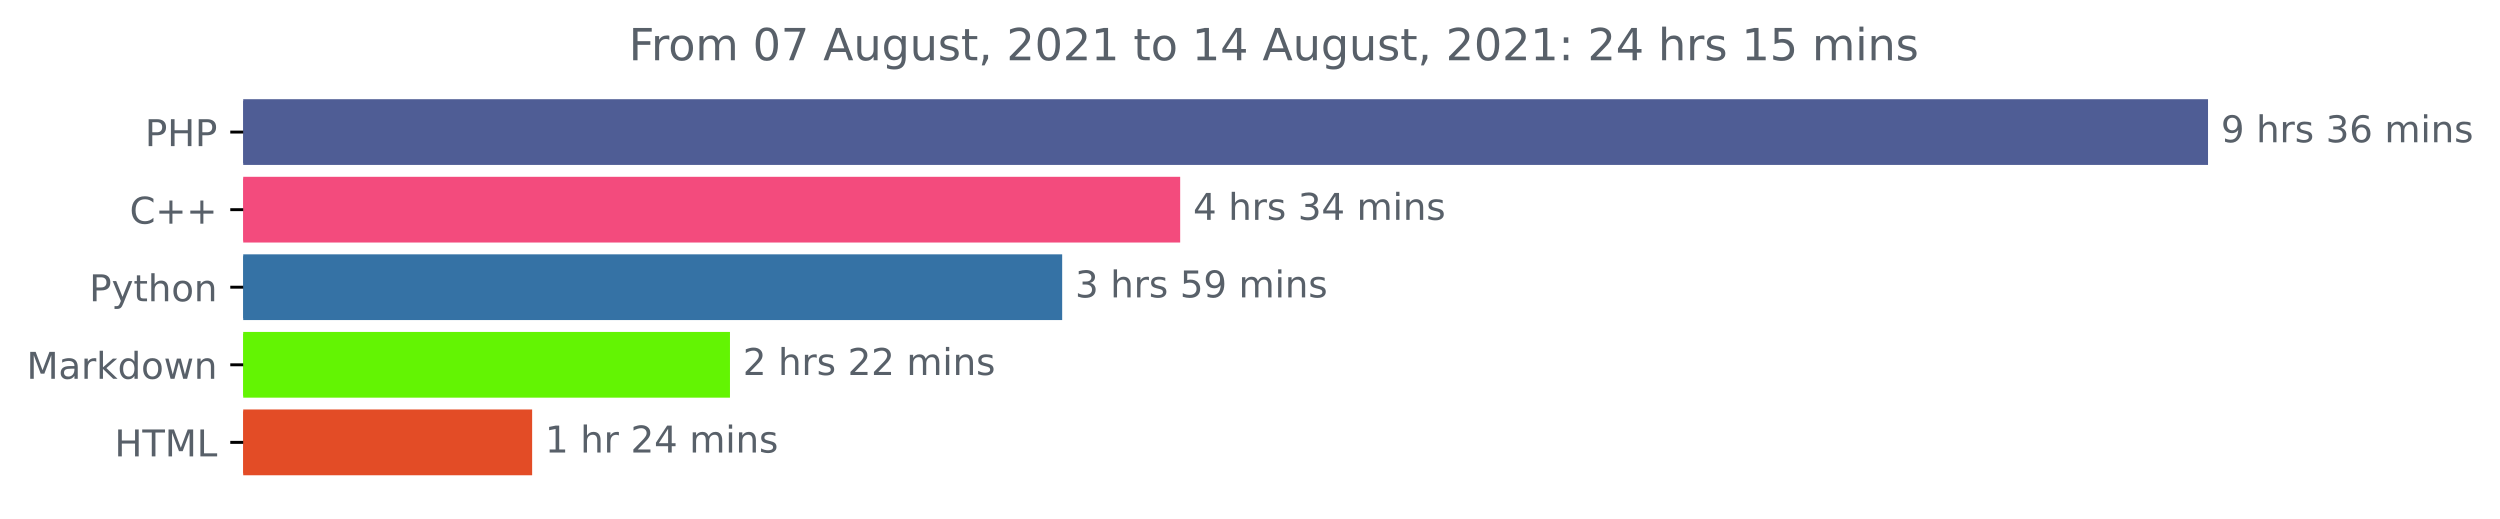
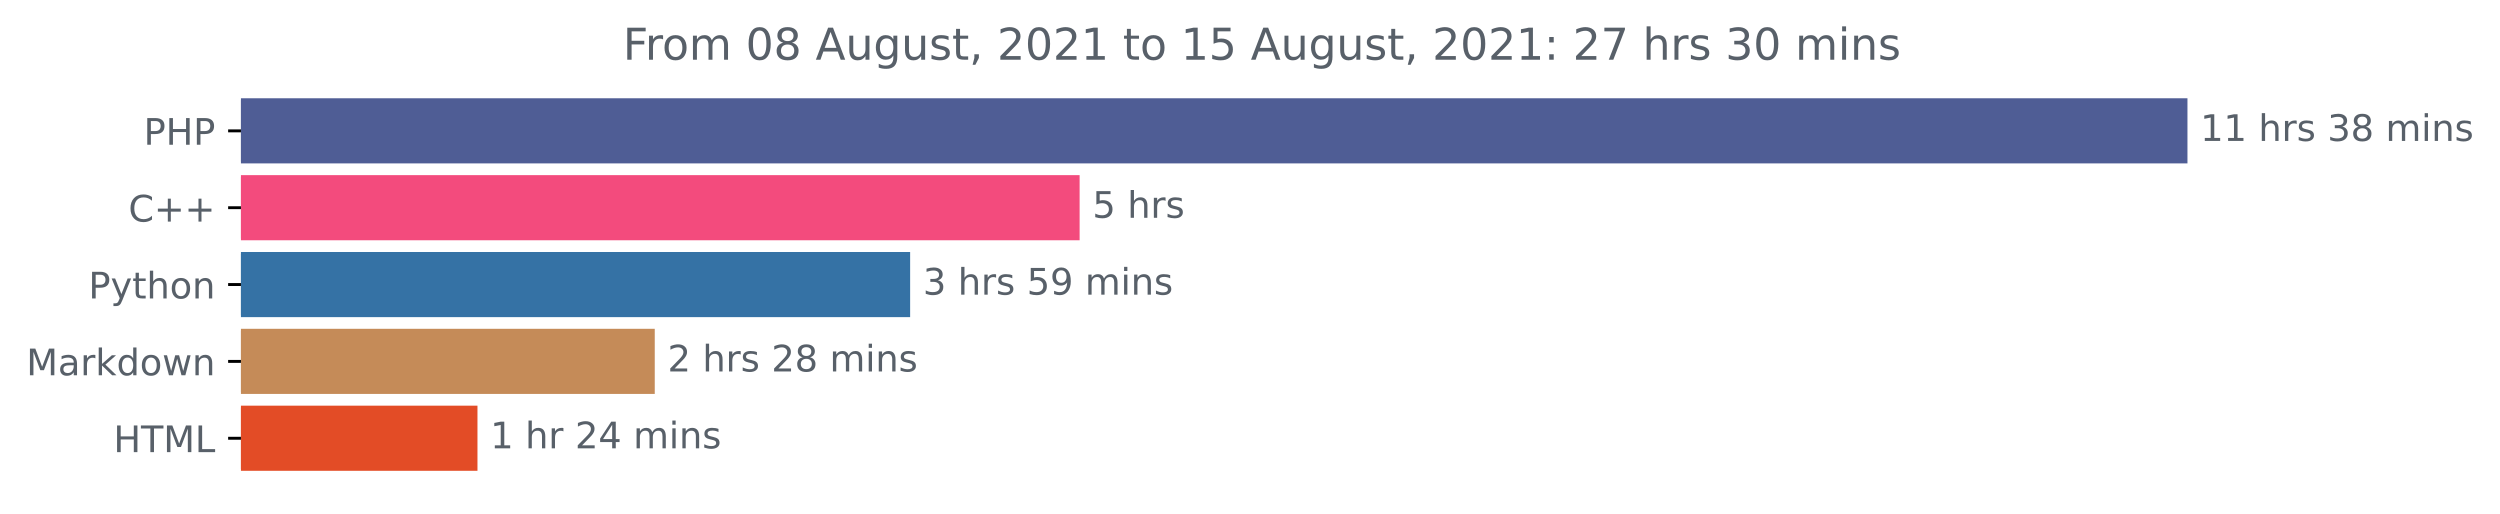
- <svg xmlns="http://www.w3.org/2000/svg" xmlns:xlink="http://www.w3.org/1999/xlink" height="140.398pt" version="1.1" viewBox="0 0 676.815 140.398" width="676.815pt">
+ <svg xmlns="http://www.w3.org/2000/svg" xmlns:xlink="http://www.w3.org/1999/xlink" height="140.398pt" version="1.1" viewBox="0 0 683.177 140.398" width="683.177pt">
  <defs>
    <style type="text/css">*{stroke-linecap:butt;stroke-linejoin:round;}</style>
  </defs>
  <g id="figure_1">
    <g id="patch_1">
-       <path d="M 0 140.398  L 676.815 140.398  L 676.815 0  L 0 0  z " style="fill:none;" />
+       <path d="M 0 140.398  L 683.177 140.398  L 683.177 0  L 0 0  z " style="fill:none;" />
    </g>
    <g id="axes_1">
      <g id="patch_2">
-         <path clip-path="url(#pcec8794516)" d="M 65.841 27.358  L 597.269 27.358  L 597.269 44.158  L 65.841 44.158  z " style="fill:#4f5d95;stroke:#4f5d95;stroke-linejoin:miter;" />
+         <path clip-path="url(#pe89703e6ea)" d="M 65.841 27.358  L 597.269 27.358  L 597.269 44.158  L 65.841 44.158  z " style="fill:#4f5d95;stroke:#4f5d95;stroke-linejoin:miter;" />
      </g>
      <g id="patch_3">
-         <path clip-path="url(#pcec8794516)" d="M 65.841 48.358  L 319.004 48.358  L 319.004 65.158  L 65.841 65.158  z " style="fill:#f34b7d;stroke:#f34b7d;stroke-linejoin:miter;" />
+         <path clip-path="url(#pe89703e6ea)" d="M 65.841 48.358  L 294.528 48.358  L 294.528 65.158  L 65.841 65.158  z " style="fill:#f34b7d;stroke:#f34b7d;stroke-linejoin:miter;" />
      </g>
      <g id="patch_4">
-         <path clip-path="url(#pcec8794516)" d="M 65.841 69.358  L 287.057 69.358  L 287.057 86.158  L 65.841 86.158  z " style="fill:#3572a5;stroke:#3572a5;stroke-linejoin:miter;" />
+         <path clip-path="url(#pe89703e6ea)" d="M 65.841 69.358  L 248.213 69.358  L 248.213 86.158  L 65.841 86.158  z " style="fill:#3572a5;stroke:#3572a5;stroke-linejoin:miter;" />
      </g>
      <g id="patch_5">
-         <path clip-path="url(#pcec8794516)" d="M 65.841 90.358  L 197.121 90.358  L 197.121 107.158  L 65.841 107.158  z " style="fill:#63f403;stroke:#63f403;stroke-linejoin:miter;" />
+         <path clip-path="url(#pe89703e6ea)" d="M 65.841 90.358  L 178.427 90.358  L 178.427 107.158  L 65.841 107.158  z " style="fill:#c58b58;stroke:#c58b58;stroke-linejoin:miter;" />
      </g>
      <g id="patch_6">
-         <path clip-path="url(#pcec8794516)" d="M 65.841 111.358  L 143.562 111.358  L 143.562 128.158  L 65.841 128.158  z " style="fill:#e34c26;stroke:#e34c26;stroke-linejoin:miter;" />
+         <path clip-path="url(#pe89703e6ea)" d="M 65.841 111.358  L 129.979 111.358  L 129.979 128.158  L 65.841 128.158  z " style="fill:#e34c26;stroke:#e34c26;stroke-linejoin:miter;" />
      </g>
      <g id="matplotlib.axis_1" />
      <g id="matplotlib.axis_2">
        <g id="ytick_1">
          <g id="line2d_1">
            <defs>
-               <path d="M 0 0  L -3.5 0  " id="m482c71c91f" style="stroke:#000000;stroke-width:0.8;" />
+               <path d="M 0 0  L -3.5 0  " id="mac3edaa39e" style="stroke:#000000;stroke-width:0.8;" />
            </defs>
            <g>
-               <use style="stroke:#000000;stroke-width:0.8;" x="65.841" xlink:href="#m482c71c91f" y="35.758" />
+               <use style="stroke:#000000;stroke-width:0.8;" x="65.841" xlink:href="#mac3edaa39e" y="35.758" />
            </g>
          </g>
          <g id="text_1">
            <g style="fill:#586069;" transform="translate(39.26094 39.55734)scale(0.1 -0.1)">
              <defs>
                <path d="M 1259 4147  L 1259 2394  L 2053 2394  Q 2494 2394 2734 2622  Q 2975 2850 2975 3272  Q 2975 3691 2734 3919  Q 2494 4147 2053 4147  L 1259 4147  z M 628 4666  L 2053 4666  Q 2838 4666 3239 4311  Q 3641 3956 3641 3272  Q 3641 2581 3239 2228  Q 2838 1875 2053 1875  L 1259 1875  L 1259 0  L 628 0  L 628 4666  z " id="DejaVuSans-50" transform="scale(0.015625)" />
                <path d="M 628 4666  L 1259 4666  L 1259 2753  L 3553 2753  L 3553 4666  L 4184 4666  L 4184 0  L 3553 0  L 3553 2222  L 1259 2222  L 1259 0  L 628 0  L 628 4666  z " id="DejaVuSans-48" transform="scale(0.015625)" />
              </defs>
              <use xlink:href="#DejaVuSans-50" />
              <use x="60.303" xlink:href="#DejaVuSans-48" />
              <use x="135.498" xlink:href="#DejaVuSans-50" />
            </g>
          </g>
        </g>
        <g id="ytick_2">
          <g id="line2d_2">
            <g>
-               <use style="stroke:#000000;stroke-width:0.8;" x="65.841" xlink:href="#m482c71c91f" y="56.758" />
+               <use style="stroke:#000000;stroke-width:0.8;" x="65.841" xlink:href="#mac3edaa39e" y="56.758" />
            </g>
          </g>
          <g id="text_2">
            <g style="fill:#586069;" transform="translate(35.09844 60.55734)scale(0.1 -0.1)">
              <defs>
                <path d="M 4122 4306  L 4122 3641  Q 3803 3938 3442 4084  Q 3081 4231 2675 4231  Q 1875 4231 1450 3742  Q 1025 3253 1025 2328  Q 1025 1406 1450 917  Q 1875 428 2675 428  Q 3081 428 3442 575  Q 3803 722 4122 1019  L 4122 359  Q 3791 134 3420 21  Q 3050 -91 2638 -91  Q 1578 -91 968 557  Q 359 1206 359 2328  Q 359 3453 968 4101  Q 1578 4750 2638 4750  Q 3056 4750 3426 4639  Q 3797 4528 4122 4306  z " id="DejaVuSans-43" transform="scale(0.015625)" />
                <path d="M 2944 4013  L 2944 2272  L 4684 2272  L 4684 1741  L 2944 1741  L 2944 0  L 2419 0  L 2419 1741  L 678 1741  L 678 2272  L 2419 2272  L 2419 4013  L 2944 4013  z " id="DejaVuSans-2b" transform="scale(0.015625)" />
              </defs>
              <use xlink:href="#DejaVuSans-43" />
              <use x="69.824" xlink:href="#DejaVuSans-2b" />
              <use x="153.613" xlink:href="#DejaVuSans-2b" />
            </g>
          </g>
        </g>
        <g id="ytick_3">
          <g id="line2d_3">
            <g>
-               <use style="stroke:#000000;stroke-width:0.8;" x="65.841" xlink:href="#m482c71c91f" y="77.758" />
+               <use style="stroke:#000000;stroke-width:0.8;" x="65.841" xlink:href="#mac3edaa39e" y="77.758" />
            </g>
          </g>
          <g id="text_3">
            <g style="fill:#586069;" transform="translate(24.17813 81.55734)scale(0.1 -0.1)">
              <defs>
                <path d="M 2059 -325  Q 1816 -950 1584 -1140  Q 1353 -1331 966 -1331  L 506 -1331  L 506 -850  L 844 -850  Q 1081 -850 1212 -737  Q 1344 -625 1503 -206  L 1606 56  L 191 3500  L 800 3500  L 1894 763  L 2988 3500  L 3597 3500  L 2059 -325  z " id="DejaVuSans-79" transform="scale(0.015625)" />
                <path d="M 1172 4494  L 1172 3500  L 2356 3500  L 2356 3053  L 1172 3053  L 1172 1153  Q 1172 725 1289 603  Q 1406 481 1766 481  L 2356 481  L 2356 0  L 1766 0  Q 1100 0 847 248  Q 594 497 594 1153  L 594 3053  L 172 3053  L 172 3500  L 594 3500  L 594 4494  L 1172 4494  z " id="DejaVuSans-74" transform="scale(0.015625)" />
                <path d="M 3513 2113  L 3513 0  L 2938 0  L 2938 2094  Q 2938 2591 2744 2837  Q 2550 3084 2163 3084  Q 1697 3084 1428 2787  Q 1159 2491 1159 1978  L 1159 0  L 581 0  L 581 4863  L 1159 4863  L 1159 2956  Q 1366 3272 1645 3428  Q 1925 3584 2291 3584  Q 2894 3584 3203 3211  Q 3513 2838 3513 2113  z " id="DejaVuSans-68" transform="scale(0.015625)" />
                <path d="M 1959 3097  Q 1497 3097 1228 2736  Q 959 2375 959 1747  Q 959 1119 1226 758  Q 1494 397 1959 397  Q 2419 397 2687 759  Q 2956 1122 2956 1747  Q 2956 2369 2687 2733  Q 2419 3097 1959 3097  z M 1959 3584  Q 2709 3584 3137 3096  Q 3566 2609 3566 1747  Q 3566 888 3137 398  Q 2709 -91 1959 -91  Q 1206 -91 779 398  Q 353 888 353 1747  Q 353 2609 779 3096  Q 1206 3584 1959 3584  z " id="DejaVuSans-6f" transform="scale(0.015625)" />
                <path d="M 3513 2113  L 3513 0  L 2938 0  L 2938 2094  Q 2938 2591 2744 2837  Q 2550 3084 2163 3084  Q 1697 3084 1428 2787  Q 1159 2491 1159 1978  L 1159 0  L 581 0  L 581 3500  L 1159 3500  L 1159 2956  Q 1366 3272 1645 3428  Q 1925 3584 2291 3584  Q 2894 3584 3203 3211  Q 3513 2838 3513 2113  z " id="DejaVuSans-6e" transform="scale(0.015625)" />
              </defs>
              <use xlink:href="#DejaVuSans-50" />
              <use x="60.303" xlink:href="#DejaVuSans-79" />
              <use x="119.482" xlink:href="#DejaVuSans-74" />
              <use x="158.691" xlink:href="#DejaVuSans-68" />
              <use x="222.07" xlink:href="#DejaVuSans-6f" />
              <use x="283.252" xlink:href="#DejaVuSans-6e" />
            </g>
          </g>
        </g>
        <g id="ytick_4">
          <g id="line2d_4">
            <g>
-               <use style="stroke:#000000;stroke-width:0.8;" x="65.841" xlink:href="#m482c71c91f" y="98.758" />
+               <use style="stroke:#000000;stroke-width:0.8;" x="65.841" xlink:href="#mac3edaa39e" y="98.758" />
            </g>
          </g>
          <g id="text_4">
            <g style="fill:#586069;" transform="translate(7.2 102.5573)scale(0.1 -0.1)">
              <defs>
                <path d="M 628 4666  L 1569 4666  L 2759 1491  L 3956 4666  L 4897 4666  L 4897 0  L 4281 0  L 4281 4097  L 3078 897  L 2444 897  L 1241 4097  L 1241 0  L 628 0  L 628 4666  z " id="DejaVuSans-4d" transform="scale(0.015625)" />
                <path d="M 2194 1759  Q 1497 1759 1228 1600  Q 959 1441 959 1056  Q 959 750 1161 570  Q 1363 391 1709 391  Q 2188 391 2477 730  Q 2766 1069 2766 1631  L 2766 1759  L 2194 1759  z M 3341 1997  L 3341 0  L 2766 0  L 2766 531  Q 2569 213 2275 61  Q 1981 -91 1556 -91  Q 1019 -91 701 211  Q 384 513 384 1019  Q 384 1609 779 1909  Q 1175 2209 1959 2209  L 2766 2209  L 2766 2266  Q 2766 2663 2505 2880  Q 2244 3097 1772 3097  Q 1472 3097 1187 3025  Q 903 2953 641 2809  L 641 3341  Q 956 3463 1253 3523  Q 1550 3584 1831 3584  Q 2591 3584 2966 3190  Q 3341 2797 3341 1997  z " id="DejaVuSans-61" transform="scale(0.015625)" />
                <path d="M 2631 2963  Q 2534 3019 2420 3045  Q 2306 3072 2169 3072  Q 1681 3072 1420 2755  Q 1159 2438 1159 1844  L 1159 0  L 581 0  L 581 3500  L 1159 3500  L 1159 2956  Q 1341 3275 1631 3429  Q 1922 3584 2338 3584  Q 2397 3584 2469 3576  Q 2541 3569 2628 3553  L 2631 2963  z " id="DejaVuSans-72" transform="scale(0.015625)" />
                <path d="M 581 4863  L 1159 4863  L 1159 1991  L 2875 3500  L 3609 3500  L 1753 1863  L 3688 0  L 2938 0  L 1159 1709  L 1159 0  L 581 0  L 581 4863  z " id="DejaVuSans-6b" transform="scale(0.015625)" />
                <path d="M 2906 2969  L 2906 4863  L 3481 4863  L 3481 0  L 2906 0  L 2906 525  Q 2725 213 2448 61  Q 2172 -91 1784 -91  Q 1150 -91 751 415  Q 353 922 353 1747  Q 353 2572 751 3078  Q 1150 3584 1784 3584  Q 2172 3584 2448 3432  Q 2725 3281 2906 2969  z M 947 1747  Q 947 1113 1208 752  Q 1469 391 1925 391  Q 2381 391 2643 752  Q 2906 1113 2906 1747  Q 2906 2381 2643 2742  Q 2381 3103 1925 3103  Q 1469 3103 1208 2742  Q 947 2381 947 1747  z " id="DejaVuSans-64" transform="scale(0.015625)" />
                <path d="M 269 3500  L 844 3500  L 1563 769  L 2278 3500  L 2956 3500  L 3675 769  L 4391 3500  L 4966 3500  L 4050 0  L 3372 0  L 2619 2869  L 1863 0  L 1184 0  L 269 3500  z " id="DejaVuSans-77" transform="scale(0.015625)" />
              </defs>
              <use xlink:href="#DejaVuSans-4d" />
              <use x="86.279" xlink:href="#DejaVuSans-61" />
              <use x="147.559" xlink:href="#DejaVuSans-72" />
              <use x="188.672" xlink:href="#DejaVuSans-6b" />
              <use x="246.582" xlink:href="#DejaVuSans-64" />
              <use x="310.059" xlink:href="#DejaVuSans-6f" />
              <use x="371.24" xlink:href="#DejaVuSans-77" />
              <use x="453.027" xlink:href="#DejaVuSans-6e" />
            </g>
          </g>
        </g>
        <g id="ytick_5">
          <g id="line2d_5">
            <g>
-               <use style="stroke:#000000;stroke-width:0.8;" x="65.841" xlink:href="#m482c71c91f" y="119.758" />
+               <use style="stroke:#000000;stroke-width:0.8;" x="65.841" xlink:href="#mac3edaa39e" y="119.758" />
            </g>
          </g>
          <g id="text_5">
            <g style="fill:#586069;" transform="translate(31.0125 123.5573)scale(0.1 -0.1)">
              <defs>
                <path d="M -19 4666  L 3928 4666  L 3928 4134  L 2272 4134  L 2272 0  L 1638 0  L 1638 4134  L -19 4134  L -19 4666  z " id="DejaVuSans-54" transform="scale(0.015625)" />
                <path d="M 628 4666  L 1259 4666  L 1259 531  L 3531 531  L 3531 0  L 628 0  L 628 4666  z " id="DejaVuSans-4c" transform="scale(0.015625)" />
              </defs>
              <use xlink:href="#DejaVuSans-48" />
              <use x="75.195" xlink:href="#DejaVuSans-54" />
              <use x="136.279" xlink:href="#DejaVuSans-4d" />
              <use x="222.559" xlink:href="#DejaVuSans-4c" />
            </g>
          </g>
        </g>
      </g>
      <g id="text_6">
        <g style="fill:#586069;" transform="translate(601.2692 38.5175)scale(0.1 -0.1)">
          <defs>
-             <path d="M 703 97  L 703 672  Q 941 559 1184 500  Q 1428 441 1663 441  Q 2288 441 2617 861  Q 2947 1281 2994 2138  Q 2813 1869 2534 1725  Q 2256 1581 1919 1581  Q 1219 1581 811 2004  Q 403 2428 403 3163  Q 403 3881 828 4315  Q 1253 4750 1959 4750  Q 2769 4750 3195 4129  Q 3622 3509 3622 2328  Q 3622 1225 3098 567  Q 2575 -91 1691 -91  Q 1453 -91 1209 -44  Q 966 3 703 97  z M 1959 2075  Q 2384 2075 2632 2365  Q 2881 2656 2881 3163  Q 2881 3666 2632 3958  Q 2384 4250 1959 4250  Q 1534 4250 1286 3958  Q 1038 3666 1038 3163  Q 1038 2656 1286 2365  Q 1534 2075 1959 2075  z " id="DejaVuSans-39" transform="scale(0.015625)" />
+             <path d="M 794 531  L 1825 531  L 1825 4091  L 703 3866  L 703 4441  L 1819 4666  L 2450 4666  L 2450 531  L 3481 531  L 3481 0  L 794 0  L 794 531  z " id="DejaVuSans-31" transform="scale(0.015625)" />
            <path id="DejaVuSans-20" transform="scale(0.015625)" />
            <path d="M 2834 3397  L 2834 2853  Q 2591 2978 2328 3040  Q 2066 3103 1784 3103  Q 1356 3103 1142 2972  Q 928 2841 928 2578  Q 928 2378 1081 2264  Q 1234 2150 1697 2047  L 1894 2003  Q 2506 1872 2764 1633  Q 3022 1394 3022 966  Q 3022 478 2636 193  Q 2250 -91 1575 -91  Q 1294 -91 989 -36  Q 684 19 347 128  L 347 722  Q 666 556 975 473  Q 1284 391 1588 391  Q 1994 391 2212 530  Q 2431 669 2431 922  Q 2431 1156 2273 1281  Q 2116 1406 1581 1522  L 1381 1569  Q 847 1681 609 1914  Q 372 2147 372 2553  Q 372 3047 722 3315  Q 1072 3584 1716 3584  Q 2034 3584 2315 3537  Q 2597 3491 2834 3397  z " id="DejaVuSans-73" transform="scale(0.015625)" />
            <path d="M 2597 2516  Q 3050 2419 3304 2112  Q 3559 1806 3559 1356  Q 3559 666 3084 287  Q 2609 -91 1734 -91  Q 1441 -91 1130 -33  Q 819 25 488 141  L 488 750  Q 750 597 1062 519  Q 1375 441 1716 441  Q 2309 441 2620 675  Q 2931 909 2931 1356  Q 2931 1769 2642 2001  Q 2353 2234 1838 2234  L 1294 2234  L 1294 2753  L 1863 2753  Q 2328 2753 2575 2939  Q 2822 3125 2822 3475  Q 2822 3834 2567 4026  Q 2313 4219 1838 4219  Q 1578 4219 1281 4162  Q 984 4106 628 3988  L 628 4550  Q 988 4650 1302 4700  Q 1616 4750 1894 4750  Q 2613 4750 3031 4423  Q 3450 4097 3450 3541  Q 3450 3153 3228 2886  Q 3006 2619 2597 2516  z " id="DejaVuSans-33" transform="scale(0.015625)" />
-             <path d="M 2113 2584  Q 1688 2584 1439 2293  Q 1191 2003 1191 1497  Q 1191 994 1439 701  Q 1688 409 2113 409  Q 2538 409 2786 701  Q 3034 994 3034 1497  Q 3034 2003 2786 2293  Q 2538 2584 2113 2584  z M 3366 4563  L 3366 3988  Q 3128 4100 2886 4159  Q 2644 4219 2406 4219  Q 1781 4219 1451 3797  Q 1122 3375 1075 2522  Q 1259 2794 1537 2939  Q 1816 3084 2150 3084  Q 2853 3084 3261 2657  Q 3669 2231 3669 1497  Q 3669 778 3244 343  Q 2819 -91 2113 -91  Q 1303 -91 875 529  Q 447 1150 447 2328  Q 447 3434 972 4092  Q 1497 4750 2381 4750  Q 2619 4750 2861 4703  Q 3103 4656 3366 4563  z " id="DejaVuSans-36" transform="scale(0.015625)" />
+             <path d="M 2034 2216  Q 1584 2216 1326 1975  Q 1069 1734 1069 1313  Q 1069 891 1326 650  Q 1584 409 2034 409  Q 2484 409 2743 651  Q 3003 894 3003 1313  Q 3003 1734 2745 1975  Q 2488 2216 2034 2216  z M 1403 2484  Q 997 2584 770 2862  Q 544 3141 544 3541  Q 544 4100 942 4425  Q 1341 4750 2034 4750  Q 2731 4750 3128 4425  Q 3525 4100 3525 3541  Q 3525 3141 3298 2862  Q 3072 2584 2669 2484  Q 3125 2378 3379 2068  Q 3634 1759 3634 1313  Q 3634 634 3220 271  Q 2806 -91 2034 -91  Q 1263 -91 848 271  Q 434 634 434 1313  Q 434 1759 690 2068  Q 947 2378 1403 2484  z M 1172 3481  Q 1172 3119 1398 2916  Q 1625 2713 2034 2713  Q 2441 2713 2670 2916  Q 2900 3119 2900 3481  Q 2900 3844 2670 4047  Q 2441 4250 2034 4250  Q 1625 4250 1398 4047  Q 1172 3844 1172 3481  z " id="DejaVuSans-38" transform="scale(0.015625)" />
            <path d="M 3328 2828  Q 3544 3216 3844 3400  Q 4144 3584 4550 3584  Q 5097 3584 5394 3201  Q 5691 2819 5691 2113  L 5691 0  L 5113 0  L 5113 2094  Q 5113 2597 4934 2840  Q 4756 3084 4391 3084  Q 3944 3084 3684 2787  Q 3425 2491 3425 1978  L 3425 0  L 2847 0  L 2847 2094  Q 2847 2600 2669 2842  Q 2491 3084 2119 3084  Q 1678 3084 1418 2786  Q 1159 2488 1159 1978  L 1159 0  L 581 0  L 581 3500  L 1159 3500  L 1159 2956  Q 1356 3278 1631 3431  Q 1906 3584 2284 3584  Q 2666 3584 2933 3390  Q 3200 3197 3328 2828  z " id="DejaVuSans-6d" transform="scale(0.015625)" />
            <path d="M 603 3500  L 1178 3500  L 1178 0  L 603 0  L 603 3500  z M 603 4863  L 1178 4863  L 1178 4134  L 603 4134  L 603 4863  z " id="DejaVuSans-69" transform="scale(0.015625)" />
          </defs>
-           <use xlink:href="#DejaVuSans-39" />
+           <use xlink:href="#DejaVuSans-31" />
+           <use x="63.623" xlink:href="#DejaVuSans-31" />
+           <use x="127.246" xlink:href="#DejaVuSans-20" />
+           <use x="159.033" xlink:href="#DejaVuSans-68" />
+           <use x="222.412" xlink:href="#DejaVuSans-72" />
+           <use x="263.525" xlink:href="#DejaVuSans-73" />
+           <use x="315.625" xlink:href="#DejaVuSans-20" />
+           <use x="347.412" xlink:href="#DejaVuSans-33" />
+           <use x="411.035" xlink:href="#DejaVuSans-38" />
+           <use x="474.658" xlink:href="#DejaVuSans-20" />
+           <use x="506.445" xlink:href="#DejaVuSans-6d" />
+           <use x="603.857" xlink:href="#DejaVuSans-69" />
+           <use x="631.641" xlink:href="#DejaVuSans-6e" />
+           <use x="695.02" xlink:href="#DejaVuSans-73" />
+         </g>
+       </g>
+       <g id="text_7">
+         <g style="fill:#586069;" transform="translate(298.5281 59.5175)scale(0.1 -0.1)">
+           <defs>
+             <path d="M 691 4666  L 3169 4666  L 3169 4134  L 1269 4134  L 1269 2991  Q 1406 3038 1543 3061  Q 1681 3084 1819 3084  Q 2600 3084 3056 2656  Q 3513 2228 3513 1497  Q 3513 744 3044 326  Q 2575 -91 1722 -91  Q 1428 -91 1123 -41  Q 819 9 494 109  L 494 744  Q 775 591 1075 516  Q 1375 441 1709 441  Q 2250 441 2565 725  Q 2881 1009 2881 1497  Q 2881 1984 2565 2268  Q 2250 2553 1709 2553  Q 1456 2553 1204 2497  Q 953 2441 691 2322  L 691 4666  z " id="DejaVuSans-35" transform="scale(0.015625)" />
+           </defs>
+           <use xlink:href="#DejaVuSans-35" />
          <use x="63.623" xlink:href="#DejaVuSans-20" />
          <use x="95.41" xlink:href="#DejaVuSans-68" />
          <use x="158.789" xlink:href="#DejaVuSans-72" />
          <use x="199.902" xlink:href="#DejaVuSans-73" />
-           <use x="252.002" xlink:href="#DejaVuSans-20" />
-           <use x="283.789" xlink:href="#DejaVuSans-33" />
-           <use x="347.412" xlink:href="#DejaVuSans-36" />
-           <use x="411.035" xlink:href="#DejaVuSans-20" />
-           <use x="442.822" xlink:href="#DejaVuSans-6d" />
-           <use x="540.234" xlink:href="#DejaVuSans-69" />
-           <use x="568.018" xlink:href="#DejaVuSans-6e" />
-           <use x="631.396" xlink:href="#DejaVuSans-73" />
-         </g>
-       </g>
-       <g id="text_7">
-         <g style="fill:#586069;" transform="translate(323.0041 59.5175)scale(0.1 -0.1)">
-           <defs>
-             <path d="M 2419 4116  L 825 1625  L 2419 1625  L 2419 4116  z M 2253 4666  L 3047 4666  L 3047 1625  L 3713 1625  L 3713 1100  L 3047 1100  L 3047 0  L 2419 0  L 2419 1100  L 313 1100  L 313 1709  L 2253 4666  z " id="DejaVuSans-34" transform="scale(0.015625)" />
-           </defs>
-           <use xlink:href="#DejaVuSans-34" />
-           <use x="63.623" xlink:href="#DejaVuSans-20" />
-           <use x="95.41" xlink:href="#DejaVuSans-68" />
-           <use x="158.789" xlink:href="#DejaVuSans-72" />
-           <use x="199.902" xlink:href="#DejaVuSans-73" />
-           <use x="252.002" xlink:href="#DejaVuSans-20" />
-           <use x="283.789" xlink:href="#DejaVuSans-33" />
-           <use x="347.412" xlink:href="#DejaVuSans-34" />
-           <use x="411.035" xlink:href="#DejaVuSans-20" />
-           <use x="442.822" xlink:href="#DejaVuSans-6d" />
-           <use x="540.234" xlink:href="#DejaVuSans-69" />
-           <use x="568.018" xlink:href="#DejaVuSans-6e" />
-           <use x="631.396" xlink:href="#DejaVuSans-73" />
        </g>
      </g>
      <g id="text_8">
-         <g style="fill:#586069;" transform="translate(291.0567 80.5175)scale(0.1 -0.1)">
-           <defs>
-             <path d="M 691 4666  L 3169 4666  L 3169 4134  L 1269 4134  L 1269 2991  Q 1406 3038 1543 3061  Q 1681 3084 1819 3084  Q 2600 3084 3056 2656  Q 3513 2228 3513 1497  Q 3513 744 3044 326  Q 2575 -91 1722 -91  Q 1428 -91 1123 -41  Q 819 9 494 109  L 494 744  Q 775 591 1075 516  Q 1375 441 1709 441  Q 2250 441 2565 725  Q 2881 1009 2881 1497  Q 2881 1984 2565 2268  Q 2250 2553 1709 2553  Q 1456 2553 1204 2497  Q 953 2441 691 2322  L 691 4666  z " id="DejaVuSans-35" transform="scale(0.015625)" />
+         <g style="fill:#586069;" transform="translate(252.2133 80.5175)scale(0.1 -0.1)">
+           <defs>
+             <path d="M 703 97  L 703 672  Q 941 559 1184 500  Q 1428 441 1663 441  Q 2288 441 2617 861  Q 2947 1281 2994 2138  Q 2813 1869 2534 1725  Q 2256 1581 1919 1581  Q 1219 1581 811 2004  Q 403 2428 403 3163  Q 403 3881 828 4315  Q 1253 4750 1959 4750  Q 2769 4750 3195 4129  Q 3622 3509 3622 2328  Q 3622 1225 3098 567  Q 2575 -91 1691 -91  Q 1453 -91 1209 -44  Q 966 3 703 97  z M 1959 2075  Q 2384 2075 2632 2365  Q 2881 2656 2881 3163  Q 2881 3666 2632 3958  Q 2384 4250 1959 4250  Q 1534 4250 1286 3958  Q 1038 3666 1038 3163  Q 1038 2656 1286 2365  Q 1534 2075 1959 2075  z " id="DejaVuSans-39" transform="scale(0.015625)" />
          </defs>
          <use xlink:href="#DejaVuSans-33" />
          <use x="63.623" xlink:href="#DejaVuSans-20" />
          <use x="95.41" xlink:href="#DejaVuSans-68" />
          <use x="158.789" xlink:href="#DejaVuSans-72" />
          <use x="199.902" xlink:href="#DejaVuSans-73" />
          <use x="252.002" xlink:href="#DejaVuSans-20" />
          <use x="283.789" xlink:href="#DejaVuSans-35" />
          <use x="347.412" xlink:href="#DejaVuSans-39" />
          <use x="411.035" xlink:href="#DejaVuSans-20" />
          <use x="442.822" xlink:href="#DejaVuSans-6d" />
          <use x="540.234" xlink:href="#DejaVuSans-69" />
          <use x="568.018" xlink:href="#DejaVuSans-6e" />
          <use x="631.396" xlink:href="#DejaVuSans-73" />
        </g>
      </g>
      <g id="text_9">
-         <g style="fill:#586069;" transform="translate(201.1205 101.5175)scale(0.1 -0.1)">
+         <g style="fill:#586069;" transform="translate(182.4272 101.5175)scale(0.1 -0.1)">
          <defs>
            <path d="M 1228 531  L 3431 531  L 3431 0  L 469 0  L 469 531  Q 828 903 1448 1529  Q 2069 2156 2228 2338  Q 2531 2678 2651 2914  Q 2772 3150 2772 3378  Q 2772 3750 2511 3984  Q 2250 4219 1831 4219  Q 1534 4219 1204 4116  Q 875 4013 500 3803  L 500 4441  Q 881 4594 1212 4672  Q 1544 4750 1819 4750  Q 2544 4750 2975 4387  Q 3406 4025 3406 3419  Q 3406 3131 3298 2873  Q 3191 2616 2906 2266  Q 2828 2175 2409 1742  Q 1991 1309 1228 531  z " id="DejaVuSans-32" transform="scale(0.015625)" />
          </defs>
          <use xlink:href="#DejaVuSans-32" />
          <use x="63.623" xlink:href="#DejaVuSans-20" />
          <use x="95.41" xlink:href="#DejaVuSans-68" />
          <use x="158.789" xlink:href="#DejaVuSans-72" />
          <use x="199.902" xlink:href="#DejaVuSans-73" />
          <use x="252.002" xlink:href="#DejaVuSans-20" />
          <use x="283.789" xlink:href="#DejaVuSans-32" />
-           <use x="347.412" xlink:href="#DejaVuSans-32" />
+           <use x="347.412" xlink:href="#DejaVuSans-38" />
          <use x="411.035" xlink:href="#DejaVuSans-20" />
          <use x="442.822" xlink:href="#DejaVuSans-6d" />
          <use x="540.234" xlink:href="#DejaVuSans-69" />
          <use x="568.018" xlink:href="#DejaVuSans-6e" />
          <use x="631.396" xlink:href="#DejaVuSans-73" />
        </g>
      </g>
      <g id="text_10">
-         <g style="fill:#586069;" transform="translate(147.5616 122.5175)scale(0.1 -0.1)">
-           <defs>
-             <path d="M 794 531  L 1825 531  L 1825 4091  L 703 3866  L 703 4441  L 1819 4666  L 2450 4666  L 2450 531  L 3481 531  L 3481 0  L 794 0  L 794 531  z " id="DejaVuSans-31" transform="scale(0.015625)" />
+         <g style="fill:#586069;" transform="translate(133.9786 122.5175)scale(0.1 -0.1)">
+           <defs>
+             <path d="M 2419 4116  L 825 1625  L 2419 1625  L 2419 4116  z M 2253 4666  L 3047 4666  L 3047 1625  L 3713 1625  L 3713 1100  L 3047 1100  L 3047 0  L 2419 0  L 2419 1100  L 313 1100  L 313 1709  L 2253 4666  z " id="DejaVuSans-34" transform="scale(0.015625)" />
          </defs>
          <use xlink:href="#DejaVuSans-31" />
          <use x="63.623" xlink:href="#DejaVuSans-20" />
          <use x="95.41" xlink:href="#DejaVuSans-68" />
          <use x="158.789" xlink:href="#DejaVuSans-72" />
          <use x="199.902" xlink:href="#DejaVuSans-20" />
          <use x="231.689" xlink:href="#DejaVuSans-32" />
          <use x="295.312" xlink:href="#DejaVuSans-34" />
          <use x="358.936" xlink:href="#DejaVuSans-20" />
          <use x="390.723" xlink:href="#DejaVuSans-6d" />
          <use x="488.135" xlink:href="#DejaVuSans-69" />
          <use x="515.918" xlink:href="#DejaVuSans-6e" />
          <use x="579.297" xlink:href="#DejaVuSans-73" />
        </g>
      </g>
      <g id="text_11">
        <g style="fill:#586069;" transform="translate(170.2369 16.31812)scale(0.12 -0.12)">
          <defs>
            <path d="M 628 4666  L 3309 4666  L 3309 4134  L 1259 4134  L 1259 2759  L 3109 2759  L 3109 2228  L 1259 2228  L 1259 0  L 628 0  L 628 4666  z " id="DejaVuSans-46" transform="scale(0.015625)" />
            <path d="M 2034 4250  Q 1547 4250 1301 3770  Q 1056 3291 1056 2328  Q 1056 1369 1301 889  Q 1547 409 2034 409  Q 2525 409 2770 889  Q 3016 1369 3016 2328  Q 3016 3291 2770 3770  Q 2525 4250 2034 4250  z M 2034 4750  Q 2819 4750 3233 4129  Q 3647 3509 3647 2328  Q 3647 1150 3233 529  Q 2819 -91 2034 -91  Q 1250 -91 836 529  Q 422 1150 422 2328  Q 422 3509 836 4129  Q 1250 4750 2034 4750  z " id="DejaVuSans-30" transform="scale(0.015625)" />
-             <path d="M 525 4666  L 3525 4666  L 3525 4397  L 1831 0  L 1172 0  L 2766 4134  L 525 4134  L 525 4666  z " id="DejaVuSans-37" transform="scale(0.015625)" />
            <path d="M 2188 4044  L 1331 1722  L 3047 1722  L 2188 4044  z M 1831 4666  L 2547 4666  L 4325 0  L 3669 0  L 3244 1197  L 1141 1197  L 716 0  L 50 0  L 1831 4666  z " id="DejaVuSans-41" transform="scale(0.015625)" />
            <path d="M 544 1381  L 544 3500  L 1119 3500  L 1119 1403  Q 1119 906 1312 657  Q 1506 409 1894 409  Q 2359 409 2629 706  Q 2900 1003 2900 1516  L 2900 3500  L 3475 3500  L 3475 0  L 2900 0  L 2900 538  Q 2691 219 2414 64  Q 2138 -91 1772 -91  Q 1169 -91 856 284  Q 544 659 544 1381  z M 1991 3584  L 1991 3584  z " id="DejaVuSans-75" transform="scale(0.015625)" />
            <path d="M 2906 1791  Q 2906 2416 2648 2759  Q 2391 3103 1925 3103  Q 1463 3103 1205 2759  Q 947 2416 947 1791  Q 947 1169 1205 825  Q 1463 481 1925 481  Q 2391 481 2648 825  Q 2906 1169 2906 1791  z M 3481 434  Q 3481 -459 3084 -895  Q 2688 -1331 1869 -1331  Q 1566 -1331 1297 -1286  Q 1028 -1241 775 -1147  L 775 -588  Q 1028 -725 1275 -790  Q 1522 -856 1778 -856  Q 2344 -856 2625 -561  Q 2906 -266 2906 331  L 2906 616  Q 2728 306 2450 153  Q 2172 0 1784 0  Q 1141 0 747 490  Q 353 981 353 1791  Q 353 2603 747 3093  Q 1141 3584 1784 3584  Q 2172 3584 2450 3431  Q 2728 3278 2906 2969  L 2906 3500  L 3481 3500  L 3481 434  z " id="DejaVuSans-67" transform="scale(0.015625)" />
            <path d="M 750 794  L 1409 794  L 1409 256  L 897 -744  L 494 -744  L 750 256  L 750 794  z " id="DejaVuSans-2c" transform="scale(0.015625)" />
            <path d="M 750 794  L 1409 794  L 1409 0  L 750 0  L 750 794  z M 750 3309  L 1409 3309  L 1409 2516  L 750 2516  L 750 3309  z " id="DejaVuSans-3a" transform="scale(0.015625)" />
+             <path d="M 525 4666  L 3525 4666  L 3525 4397  L 1831 0  L 1172 0  L 2766 4134  L 525 4134  L 525 4666  z " id="DejaVuSans-37" transform="scale(0.015625)" />
          </defs>
          <use xlink:href="#DejaVuSans-46" />
          <use x="50.27" xlink:href="#DejaVuSans-72" />
          <use x="89.133" xlink:href="#DejaVuSans-6f" />
          <use x="150.314" xlink:href="#DejaVuSans-6d" />
          <use x="247.727" xlink:href="#DejaVuSans-20" />
          <use x="279.514" xlink:href="#DejaVuSans-30" />
-           <use x="343.137" xlink:href="#DejaVuSans-37" />
+           <use x="343.137" xlink:href="#DejaVuSans-38" />
          <use x="406.76" xlink:href="#DejaVuSans-20" />
          <use x="438.547" xlink:href="#DejaVuSans-41" />
          <use x="506.955" xlink:href="#DejaVuSans-75" />
          <use x="570.334" xlink:href="#DejaVuSans-67" />
          <use x="633.811" xlink:href="#DejaVuSans-75" />
          <use x="697.189" xlink:href="#DejaVuSans-73" />
          <use x="749.289" xlink:href="#DejaVuSans-74" />
          <use x="788.498" xlink:href="#DejaVuSans-2c" />
          <use x="820.285" xlink:href="#DejaVuSans-20" />
          <use x="852.072" xlink:href="#DejaVuSans-32" />
          <use x="915.695" xlink:href="#DejaVuSans-30" />
          <use x="979.318" xlink:href="#DejaVuSans-32" />
          <use x="1042.941" xlink:href="#DejaVuSans-31" />
          <use x="1106.564" xlink:href="#DejaVuSans-20" />
          <use x="1138.352" xlink:href="#DejaVuSans-74" />
          <use x="1177.561" xlink:href="#DejaVuSans-6f" />
          <use x="1238.742" xlink:href="#DejaVuSans-20" />
          <use x="1270.529" xlink:href="#DejaVuSans-31" />
-           <use x="1334.152" xlink:href="#DejaVuSans-34" />
+           <use x="1334.152" xlink:href="#DejaVuSans-35" />
          <use x="1397.775" xlink:href="#DejaVuSans-20" />
          <use x="1429.562" xlink:href="#DejaVuSans-41" />
          <use x="1497.971" xlink:href="#DejaVuSans-75" />
          <use x="1561.35" xlink:href="#DejaVuSans-67" />
          <use x="1624.826" xlink:href="#DejaVuSans-75" />
          <use x="1688.205" xlink:href="#DejaVuSans-73" />
          <use x="1740.305" xlink:href="#DejaVuSans-74" />
          <use x="1779.514" xlink:href="#DejaVuSans-2c" />
          <use x="1811.301" xlink:href="#DejaVuSans-20" />
          <use x="1843.088" xlink:href="#DejaVuSans-32" />
          <use x="1906.711" xlink:href="#DejaVuSans-30" />
          <use x="1970.334" xlink:href="#DejaVuSans-32" />
          <use x="2033.957" xlink:href="#DejaVuSans-31" />
          <use x="2097.58" xlink:href="#DejaVuSans-3a" />
          <use x="2131.271" xlink:href="#DejaVuSans-20" />
          <use x="2163.059" xlink:href="#DejaVuSans-32" />
-           <use x="2226.682" xlink:href="#DejaVuSans-34" />
+           <use x="2226.682" xlink:href="#DejaVuSans-37" />
          <use x="2290.305" xlink:href="#DejaVuSans-20" />
          <use x="2322.092" xlink:href="#DejaVuSans-68" />
          <use x="2385.471" xlink:href="#DejaVuSans-72" />
          <use x="2426.584" xlink:href="#DejaVuSans-73" />
          <use x="2478.684" xlink:href="#DejaVuSans-20" />
-           <use x="2510.471" xlink:href="#DejaVuSans-31" />
-           <use x="2574.094" xlink:href="#DejaVuSans-35" />
+           <use x="2510.471" xlink:href="#DejaVuSans-33" />
+           <use x="2574.094" xlink:href="#DejaVuSans-30" />
          <use x="2637.717" xlink:href="#DejaVuSans-20" />
          <use x="2669.504" xlink:href="#DejaVuSans-6d" />
          <use x="2766.916" xlink:href="#DejaVuSans-69" />
          <use x="2794.699" xlink:href="#DejaVuSans-6e" />
          <use x="2858.078" xlink:href="#DejaVuSans-73" />
        </g>
      </g>
    </g>
  </g>
  <defs>
-     <clipPath id="pcec8794516">
+     <clipPath id="pe89703e6ea">
      <rect height="110.88" width="558" x="65.841" y="22.318" />
    </clipPath>
  </defs>
</svg>
